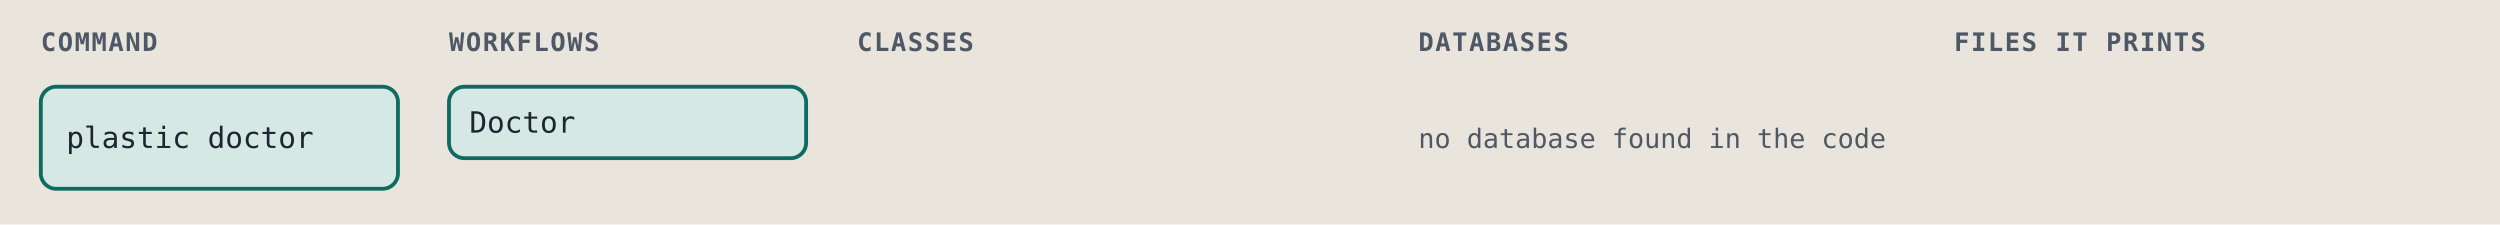
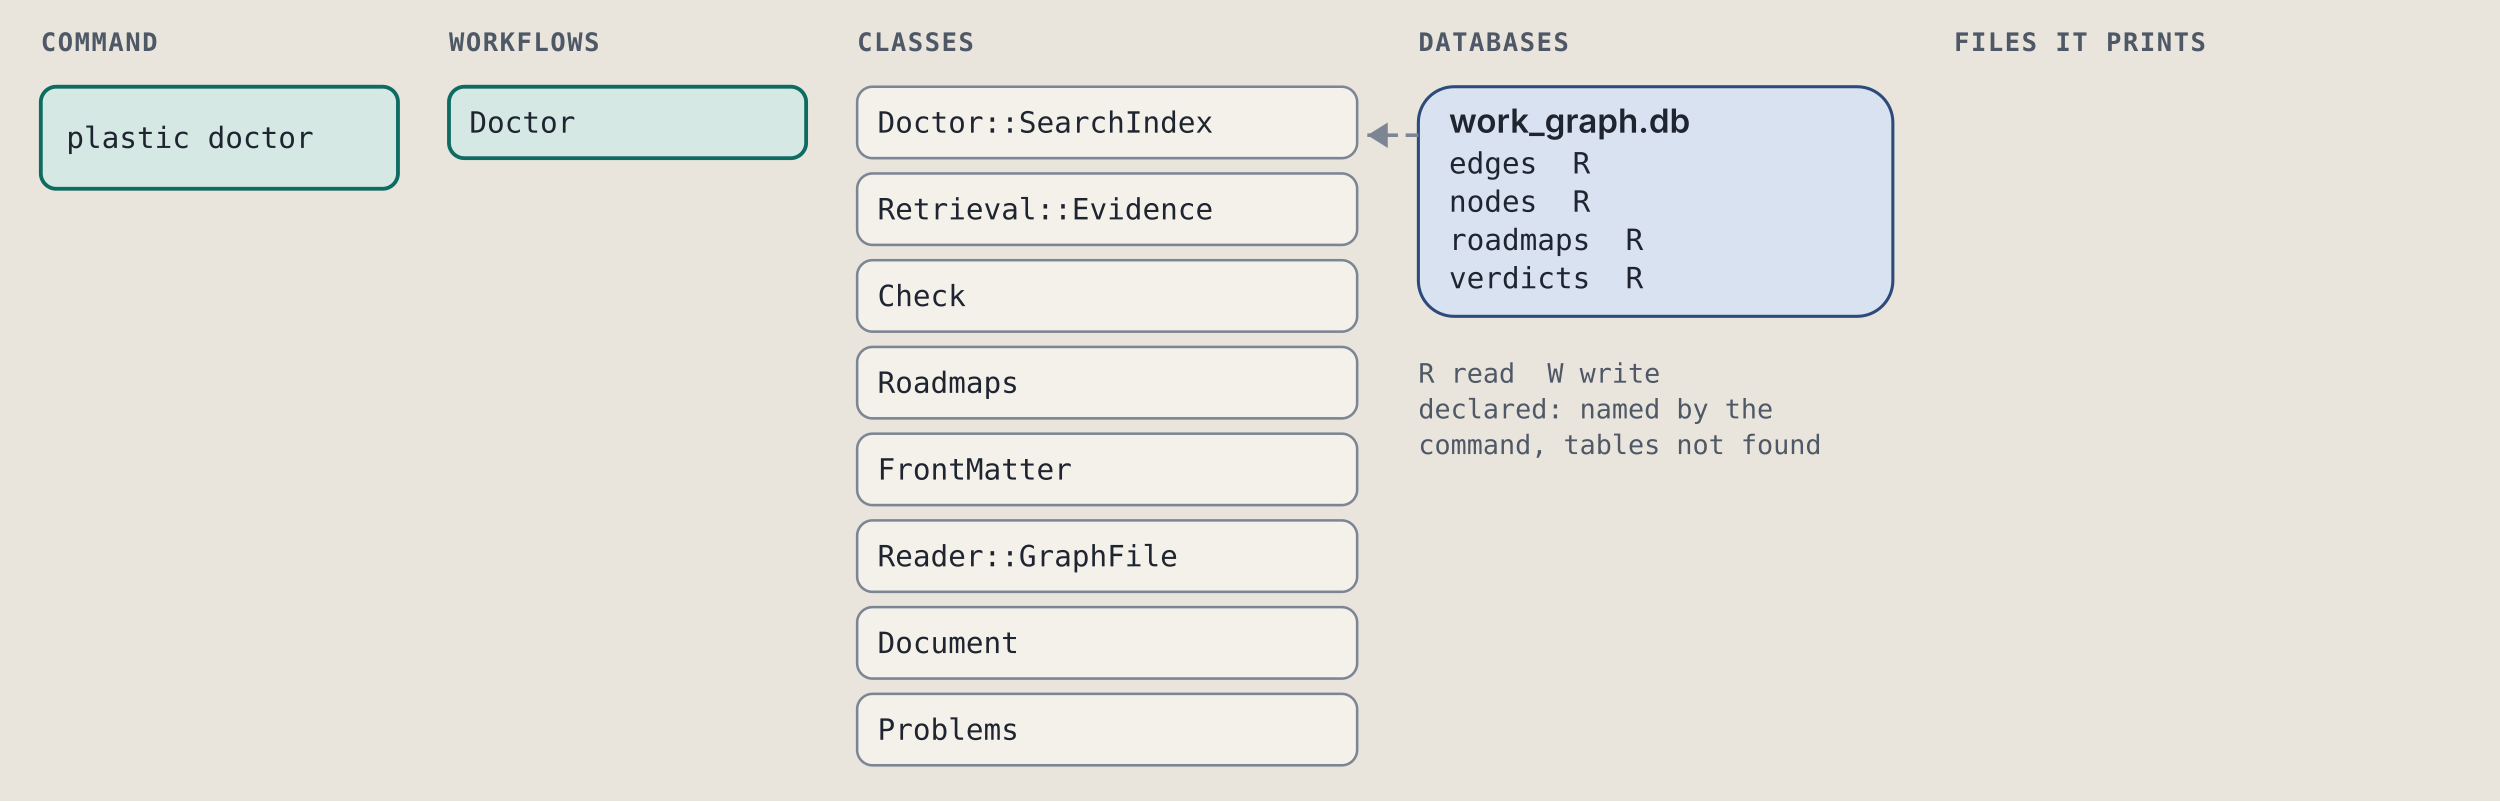
- <svg xmlns="http://www.w3.org/2000/svg" viewBox="0 0 980 88" width="980" height="88" role="img" xml:space="preserve">
+ <svg xmlns="http://www.w3.org/2000/svg" viewBox="0 0 980 314" width="980" height="314" role="img" xml:space="preserve">
  <style>.ground { fill: #e9e5dc; }
.card { fill: #f4f1ea; stroke: #7c8594; stroke-width: 1; }
.lane-code { fill: #d5e8e3; stroke: #0d6b61; stroke-width: 1.5; }
.lane-agent { fill: #f1e2c7; stroke: #9a5508; stroke-width: 1.5; }
.stop-refusal { fill: #e4dcf5; stroke: #5b35b0; stroke-width: 1.2; }
.stop-failure { fill: #f4d9d4; stroke: #a8261b; stroke-width: 1.2; }
.end { fill: #d9e2f0; stroke: #2c4a7a; stroke-width: 1.2; }
.wire { fill: none; stroke: #7c8594; stroke-width: 1.4; }
.wire-read { fill: none; stroke: #7c8594; stroke-width: 1.4; stroke-dasharray: 5 3; }
.wire-refusal { fill: none; stroke: #5b35b0; stroke-width: 1.2; stroke-dasharray: 4 3; }
.wire-failure { fill: none; stroke: #a8261b; stroke-width: 1.2; stroke-dasharray: 4 3; }
.head { fill: #7c8594; }
.t { fill: #1f2530; font: 12px "IBM Plex Sans", system-ui, -apple-system, "Segoe UI", sans-serif; }
.tb { fill: #1f2530; font: 600 13px "IBM Plex Sans", system-ui, -apple-system, "Segoe UI", sans-serif; }
.tm { fill: #1f2530; font: 11.5px "IBM Plex Mono", ui-monospace, Menlo, Consolas, monospace; }
.tag { font: 600 10px "IBM Plex Mono", ui-monospace, Menlo, Consolas, monospace; letter-spacing: .06em; }
.tag-code { fill: #0d6b61; } .tag-agent { fill: #9a5508; } .tag-refusal { fill: #5b35b0; }
.tag-failure { fill: #a8261b; } .tag-end { fill: #2c4a7a; } .tag-muted { fill: #4f5866; }
.tm.tag-muted { font-size: 10.5px; }
.db { fill: #d9e2f0; stroke: #2c4a7a; stroke-width: 1.2; }
.codebox { fill: #f4f1ea; stroke: #7c8594; stroke-width: 1; }
.cx { fill: #1f2530; font: 12px "IBM Plex Mono", ui-monospace, Menlo, Consolas, monospace; white-space: pre; }
.cx-n { fill: #4f5866; font: 11px "IBM Plex Mono", ui-monospace, Menlo, Consolas, monospace; }
.cx-k { fill: #5b35b0; } .cx-s { fill: #9a5508; } .cx-y { fill: #0d6b61; }
.cx-w { fill: #2c4a7a; font-weight: 600; } .cx-t { fill: #a8261b; } .cx-c { fill: #4f5866; font-style: italic; }
.badge { fill: #2c4a7a; } .badge-t { fill: #e9e5dc; font: 600 11px "IBM Plex Mono", ui-monospace, Menlo, Consolas, monospace; }
.bracket { fill: none; stroke: #2c4a7a; stroke-width: 1.4; }
.term { fill: #16191e; stroke: #7c8594; stroke-width: 1; }
.term-t { fill: #e6e2d8; font: 12px "IBM Plex Mono", ui-monospace, Menlo, Consolas, monospace; }
.term-p { fill: #8fd18f; font: 12px "IBM Plex Mono", ui-monospace, Menlo, Consolas, monospace; }
.term-m { fill: #a3abb6; font: 12px "IBM Plex Mono", ui-monospace, Menlo, Consolas, monospace; }
.big { font: 700 36px "IBM Plex Mono", ui-monospace, Menlo, Consolas, monospace; }

@media (prefers-color-scheme: dark) {
.ground { fill: #171a1f; }
.card { fill: #20242b; stroke: #8a93a2; stroke-width: 1; }
.lane-code { fill: #173a36; stroke: #5cc4b4; stroke-width: 1.5; }
.lane-agent { fill: #3d2e17; stroke: #e5a95a; stroke-width: 1.5; }
.stop-refusal { fill: #2d2445; stroke: #b59cf2; stroke-width: 1.2; }
.stop-failure { fill: #45211e; stroke: #f2958a; stroke-width: 1.2; }
.end { fill: #1f2c42; stroke: #97b6e8; stroke-width: 1.2; }
.wire { fill: none; stroke: #8a93a2; stroke-width: 1.4; }
.wire-read { fill: none; stroke: #8a93a2; stroke-width: 1.4; stroke-dasharray: 5 3; }
.wire-refusal { fill: none; stroke: #b59cf2; stroke-width: 1.2; stroke-dasharray: 4 3; }
.wire-failure { fill: none; stroke: #f2958a; stroke-width: 1.2; stroke-dasharray: 4 3; }
.head { fill: #8a93a2; }
.t { fill: #e8e4da; font: 12px "IBM Plex Sans", system-ui, -apple-system, "Segoe UI", sans-serif; }
.tb { fill: #e8e4da; font: 600 13px "IBM Plex Sans", system-ui, -apple-system, "Segoe UI", sans-serif; }
.tm { fill: #e8e4da; font: 11.5px "IBM Plex Mono", ui-monospace, Menlo, Consolas, monospace; }
.tag { font: 600 10px "IBM Plex Mono", ui-monospace, Menlo, Consolas, monospace; letter-spacing: .06em; }
.tag-code { fill: #5cc4b4; } .tag-agent { fill: #e5a95a; } .tag-refusal { fill: #b59cf2; }
.tag-failure { fill: #f2958a; } .tag-end { fill: #97b6e8; } .tag-muted { fill: #b3b9c3; }
.tm.tag-muted { font-size: 10.5px; }
.db { fill: #1f2c42; stroke: #97b6e8; stroke-width: 1.2; }
.codebox { fill: #20242b; stroke: #8a93a2; stroke-width: 1; }
.cx { fill: #e8e4da; font: 12px "IBM Plex Mono", ui-monospace, Menlo, Consolas, monospace; white-space: pre; }
.cx-n { fill: #b3b9c3; font: 11px "IBM Plex Mono", ui-monospace, Menlo, Consolas, monospace; }
.cx-k { fill: #b59cf2; } .cx-s { fill: #e5a95a; } .cx-y { fill: #5cc4b4; }
.cx-w { fill: #97b6e8; font-weight: 600; } .cx-t { fill: #f2958a; } .cx-c { fill: #b3b9c3; font-style: italic; }
.badge { fill: #97b6e8; } .badge-t { fill: #171a1f; font: 600 11px "IBM Plex Mono", ui-monospace, Menlo, Consolas, monospace; }
.bracket { fill: none; stroke: #97b6e8; stroke-width: 1.4; }
.term { fill: #16191e; stroke: #8a93a2; stroke-width: 1; }
.term-t { fill: #e6e2d8; font: 12px "IBM Plex Mono", ui-monospace, Menlo, Consolas, monospace; }
.term-p { fill: #8fd18f; font: 12px "IBM Plex Mono", ui-monospace, Menlo, Consolas, monospace; }
.term-m { fill: #a3abb6; font: 12px "IBM Plex Mono", ui-monospace, Menlo, Consolas, monospace; }
.big { font: 700 36px "IBM Plex Mono", ui-monospace, Menlo, Consolas, monospace; }
}</style>
  <rect width="100%" height="100%" class="ground" />
  <text x="16" y="20" class="tag tag-muted" text-anchor="start">COMMAND</text>
  <text x="176" y="20" class="tag tag-muted" text-anchor="start">WORKFLOWS</text>
  <text x="336" y="20" class="tag tag-muted" text-anchor="start">CLASSES</text>
  <text x="556" y="20" class="tag tag-muted" text-anchor="start">DATABASES</text>
  <text x="766" y="20" class="tag tag-muted" text-anchor="start">FILES IT PRINTS</text>
  <rect x="16" y="34" width="140" height="40" rx="6" class="lane-code" />
  <text x="26" y="58" class="tm" text-anchor="start">plastic doctor</text>
  <rect x="176" y="34" width="140" height="28" rx="6" class="lane-code" />
  <text x="184" y="52" class="tm" text-anchor="start">Doctor</text>
-   <text x="556" y="58" class="tm tag-muted" text-anchor="start">no database found in the code</text>
+   <rect x="336" y="34" width="196" height="28" rx="6" class="card" />
+   <text x="344" y="52" class="tm" text-anchor="start">Doctor::SearchIndex</text>
+   <rect x="336" y="68" width="196" height="28" rx="6" class="card" />
+   <text x="344" y="86" class="tm" text-anchor="start">Retrieval::Evidence</text>
+   <rect x="336" y="102" width="196" height="28" rx="6" class="card" />
+   <text x="344" y="120" class="tm" text-anchor="start">Check</text>
+   <rect x="336" y="136" width="196" height="28" rx="6" class="card" />
+   <text x="344" y="154" class="tm" text-anchor="start">Roadmaps</text>
+   <rect x="336" y="170" width="196" height="28" rx="6" class="card" />
+   <text x="344" y="188" class="tm" text-anchor="start">FrontMatter</text>
+   <rect x="336" y="204" width="196" height="28" rx="6" class="card" />
+   <text x="344" y="222" class="tm" text-anchor="start">Reader::GraphFile</text>
+   <rect x="336" y="238" width="196" height="28" rx="6" class="card" />
+   <text x="344" y="256" class="tm" text-anchor="start">Document</text>
+   <rect x="336" y="272" width="196" height="28" rx="6" class="card" />
+   <text x="344" y="290" class="tm" text-anchor="start">Problems</text>
+   <rect x="556" y="34" width="186" height="90" rx="14" class="db" />
+   <text x="568" y="52" class="tb" text-anchor="start">work_graph.db</text>
+   <text x="568" y="68" class="tm" text-anchor="start">edges  R</text>
+   <text x="568" y="83" class="tm" text-anchor="start">nodes  R</text>
+   <text x="568" y="98" class="tm" text-anchor="start">roadmaps  R</text>
+   <text x="568" y="113" class="tm" text-anchor="start">verdicts  R</text>
+   <path d="M 556 53 L 536 53" class="wire-read" />
+   <path d="M 544 48 L 536 53 L 544 58 Z" class="head" />
+   <text x="556" y="150" class="tm tag-muted" text-anchor="start">R read  W write</text>
+   <text x="556" y="164" class="tm tag-muted" text-anchor="start">declared: named by the</text>
+   <text x="556" y="178" class="tm tag-muted" text-anchor="start">command, tables not found</text>
</svg>
